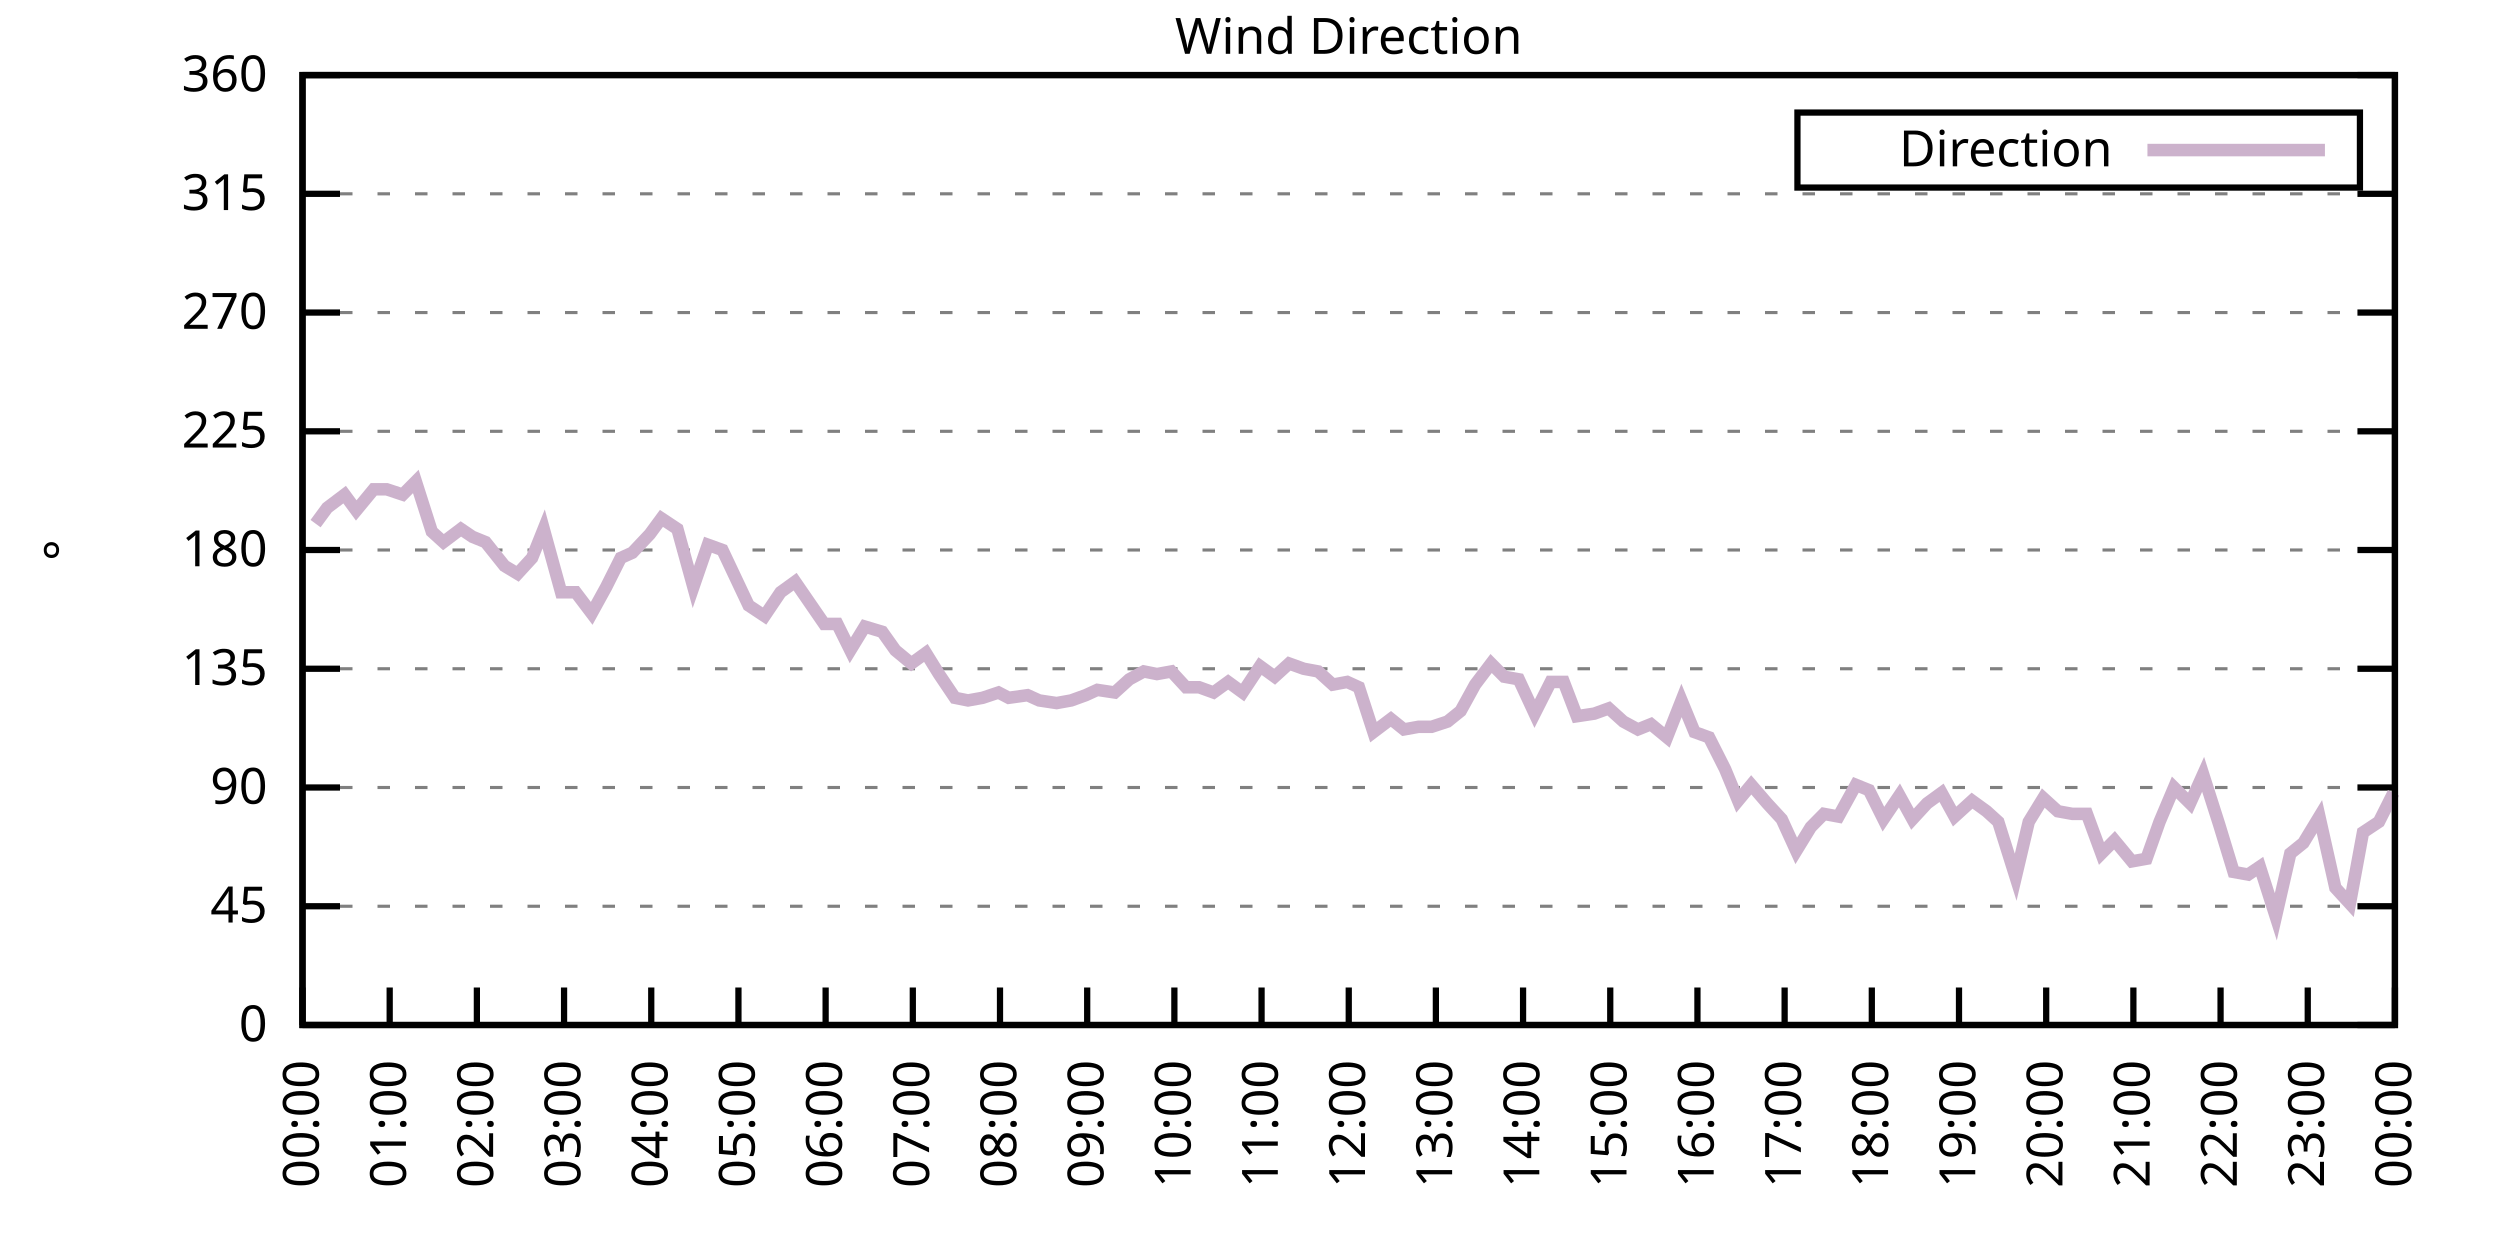
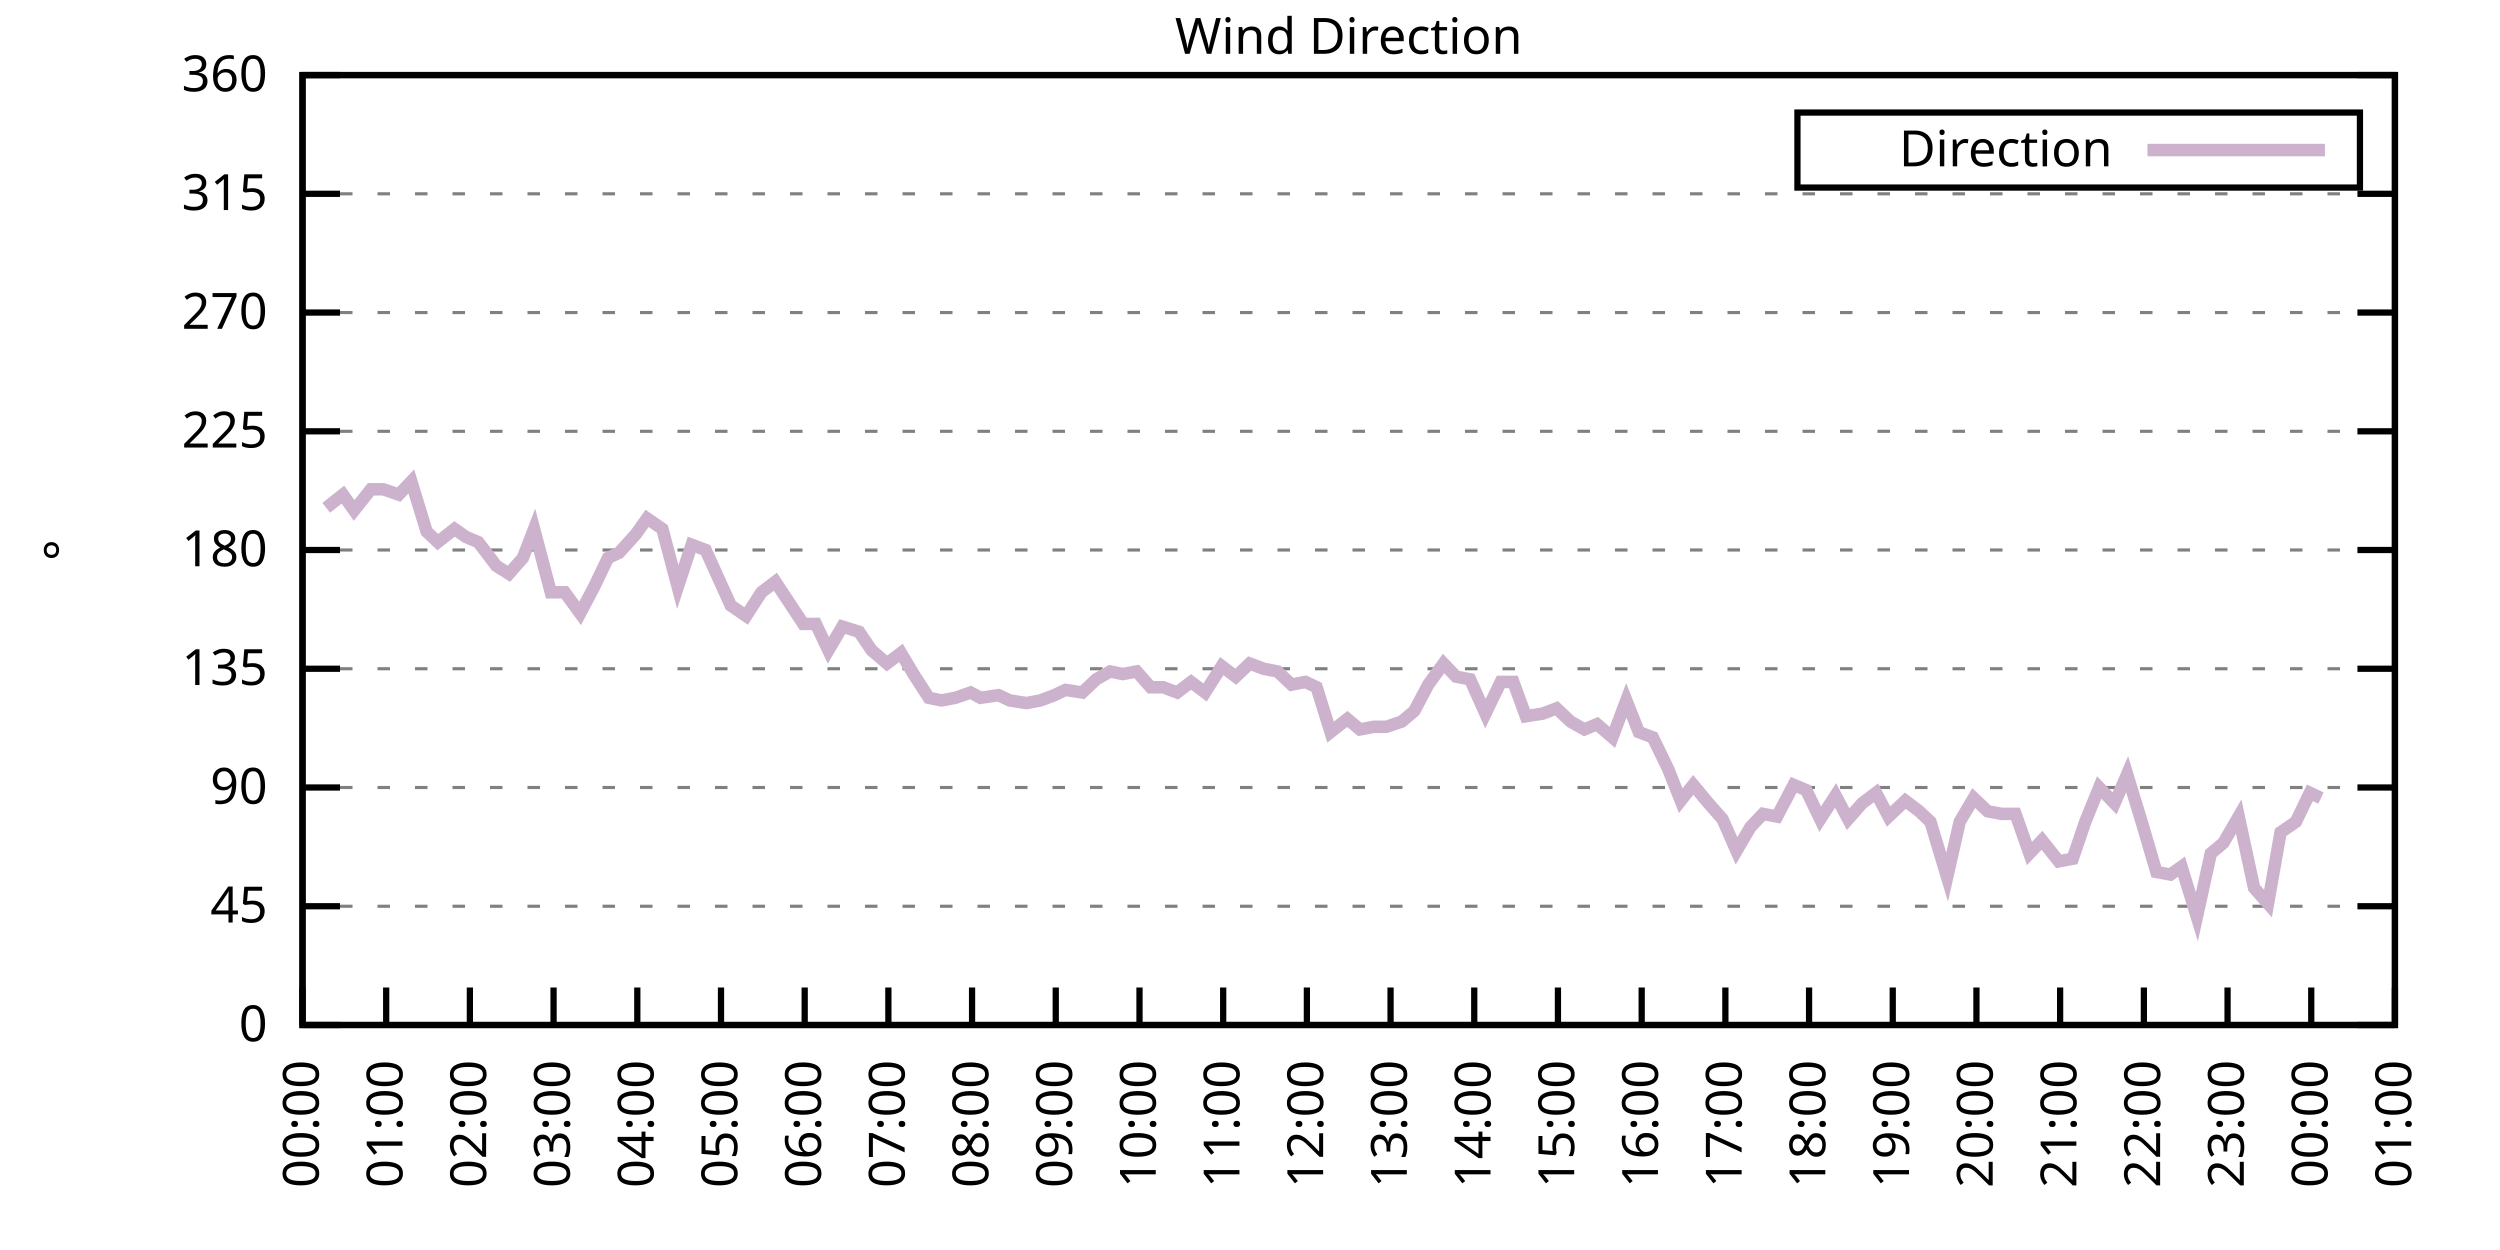
<svg xmlns="http://www.w3.org/2000/svg" xmlns:xlink="http://www.w3.org/1999/xlink" width="400" height="200" viewBox="0 0 400 200">
  <g id="gnuplot_canvas">
    <rect x="0" y="0" width="400" height="200" fill="none" />
    <defs>
      <circle id="gpDot" r="0.5" stroke-width="0.5" stroke="currentColor" />
      <path id="gpPt0" stroke-width="0.333" stroke="currentColor" d="M-1,0 h2 M0,-1 v2" />
      <path id="gpPt1" stroke-width="0.333" stroke="currentColor" d="M-1,-1 L1,1 M1,-1 L-1,1" />
      <path id="gpPt2" stroke-width="0.333" stroke="currentColor" d="M-1,0 L1,0 M0,-1 L0,1 M-1,-1 L1,1 M-1,1 L1,-1" />
      <rect id="gpPt3" stroke-width="0.333" stroke="currentColor" x="-1" y="-1" width="2" height="2" />
      <rect id="gpPt4" stroke-width="0.333" stroke="currentColor" fill="currentColor" x="-1" y="-1" width="2" height="2" />
      <circle id="gpPt5" stroke-width="0.333" stroke="currentColor" cx="0" cy="0" r="1" />
      <use xlink:href="#gpPt5" id="gpPt6" fill="currentColor" stroke="none" />
      <path id="gpPt7" stroke-width="0.333" stroke="currentColor" d="M0,-1.33 L-1.33,0.67 L1.33,0.67 z" />
      <use xlink:href="#gpPt7" id="gpPt8" fill="currentColor" stroke="none" />
      <use xlink:href="#gpPt7" id="gpPt9" stroke="currentColor" transform="rotate(180)" />
      <use xlink:href="#gpPt9" id="gpPt10" fill="currentColor" stroke="none" />
      <use xlink:href="#gpPt3" id="gpPt11" stroke="currentColor" transform="rotate(45)" />
      <use xlink:href="#gpPt11" id="gpPt12" fill="currentColor" stroke="none" />
      <path id="gpPt13" stroke-width="0.333" stroke="currentColor" d="M0,1.330 L1.265,0.411 L0.782,-1.067 L-0.782,-1.076 L-1.265,0.411 z" />
      <use xlink:href="#gpPt13" id="gpPt14" fill="currentColor" stroke="none" />
      <filter id="textbox" filterUnits="objectBoundingBox" x="0" y="0" height="1" width="1">
        <feFlood flood-color="white" flood-opacity="1" result="bgnd" />
        <feComposite in="SourceGraphic" in2="bgnd" operator="atop" />
      </filter>
      <filter id="greybox" filterUnits="objectBoundingBox" x="0" y="0" height="1" width="1">
        <feFlood flood-color="lightgrey" flood-opacity="1" result="grey" />
        <feComposite in="SourceGraphic" in2="grey" operator="atop" />
      </filter>
    </defs>
    <g fill="none" color="white" stroke="currentColor" stroke-width="1.00" stroke-linecap="butt" stroke-linejoin="miter">
</g>
    <g fill="none" color="black" stroke="currentColor" stroke-width="1.00" stroke-linecap="butt" stroke-linejoin="miter">
      <g stroke="none" shape-rendering="crispEdges">
        <polygon fill="rgb(255, 255, 255)" points="48.40,164.00 383.18,164.00 383.18,12.02 48.40,12.02 " />
      </g>
    </g>
    <g fill="none" color="black" stroke="currentColor" stroke-width="1.00" stroke-linecap="butt" stroke-linejoin="miter">
</g>
    <g fill="none" color="black" stroke="black" stroke-width="0.50" stroke-linecap="butt" stroke-linejoin="miter">
</g>
    <g fill="none" color="gray" stroke="currentColor" stroke-width="0.50" stroke-linecap="butt" stroke-linejoin="miter">
      <path stroke="gray" stroke-dasharray="2,4" class="gridline" d="M48.40,164.00 L383.19,164.00  " />
    </g>
    <g fill="none" color="gray" stroke="gray" stroke-width="1.00" stroke-linecap="butt" stroke-linejoin="miter">
</g>
    <g fill="none" color="black" stroke="currentColor" stroke-width="1.00" stroke-linecap="butt" stroke-linejoin="miter">
      <path stroke="black" d="M48.40,164.00 L54.40,164.00 M383.19,164.00 L377.19,164.00  " />
      <g transform="translate(42.80,166.60)" stroke="none" fill="black" font-family="Sans" font-size="8.00" text-anchor="end">
        <text>
          <tspan font-family="Sans"> 0</tspan>
        </text>
      </g>
    </g>
    <g fill="none" color="black" stroke="currentColor" stroke-width="1.00" stroke-linecap="butt" stroke-linejoin="miter">
</g>
    <g fill="none" color="black" stroke="black" stroke-width="0.50" stroke-linecap="butt" stroke-linejoin="miter">
</g>
    <g fill="none" color="gray" stroke="currentColor" stroke-width="0.50" stroke-linecap="butt" stroke-linejoin="miter">
      <path stroke="gray" stroke-dasharray="2,4" class="gridline" d="M48.40,145.00 L383.19,145.00  " />
    </g>
    <g fill="none" color="gray" stroke="gray" stroke-width="1.00" stroke-linecap="butt" stroke-linejoin="miter">
</g>
    <g fill="none" color="black" stroke="currentColor" stroke-width="1.00" stroke-linecap="butt" stroke-linejoin="miter">
      <path stroke="black" d="M48.40,145.00 L54.40,145.00 M383.19,145.00 L377.19,145.00  " />
      <g transform="translate(42.80,147.60)" stroke="none" fill="black" font-family="Sans" font-size="8.00" text-anchor="end">
        <text>
          <tspan font-family="Sans"> 45</tspan>
        </text>
      </g>
    </g>
    <g fill="none" color="black" stroke="currentColor" stroke-width="1.00" stroke-linecap="butt" stroke-linejoin="miter">
</g>
    <g fill="none" color="black" stroke="black" stroke-width="0.50" stroke-linecap="butt" stroke-linejoin="miter">
</g>
    <g fill="none" color="gray" stroke="currentColor" stroke-width="0.50" stroke-linecap="butt" stroke-linejoin="miter">
      <path stroke="gray" stroke-dasharray="2,4" class="gridline" d="M48.40,126.00 L383.19,126.00  " />
    </g>
    <g fill="none" color="gray" stroke="gray" stroke-width="1.00" stroke-linecap="butt" stroke-linejoin="miter">
</g>
    <g fill="none" color="black" stroke="currentColor" stroke-width="1.00" stroke-linecap="butt" stroke-linejoin="miter">
      <path stroke="black" d="M48.40,126.00 L54.40,126.00 M383.19,126.00 L377.19,126.00  " />
      <g transform="translate(42.80,128.60)" stroke="none" fill="black" font-family="Sans" font-size="8.00" text-anchor="end">
        <text>
          <tspan font-family="Sans"> 90</tspan>
        </text>
      </g>
    </g>
    <g fill="none" color="black" stroke="currentColor" stroke-width="1.00" stroke-linecap="butt" stroke-linejoin="miter">
</g>
    <g fill="none" color="black" stroke="black" stroke-width="0.50" stroke-linecap="butt" stroke-linejoin="miter">
</g>
    <g fill="none" color="gray" stroke="currentColor" stroke-width="0.50" stroke-linecap="butt" stroke-linejoin="miter">
      <path stroke="gray" stroke-dasharray="2,4" class="gridline" d="M48.40,107.00 L383.19,107.00  " />
    </g>
    <g fill="none" color="gray" stroke="gray" stroke-width="1.00" stroke-linecap="butt" stroke-linejoin="miter">
</g>
    <g fill="none" color="black" stroke="currentColor" stroke-width="1.00" stroke-linecap="butt" stroke-linejoin="miter">
      <path stroke="black" d="M48.40,107.00 L54.40,107.00 M383.19,107.00 L377.19,107.00  " />
      <g transform="translate(42.80,109.60)" stroke="none" fill="black" font-family="Sans" font-size="8.00" text-anchor="end">
        <text>
          <tspan font-family="Sans"> 135</tspan>
        </text>
      </g>
    </g>
    <g fill="none" color="black" stroke="currentColor" stroke-width="1.00" stroke-linecap="butt" stroke-linejoin="miter">
</g>
    <g fill="none" color="black" stroke="black" stroke-width="0.50" stroke-linecap="butt" stroke-linejoin="miter">
</g>
    <g fill="none" color="gray" stroke="currentColor" stroke-width="0.50" stroke-linecap="butt" stroke-linejoin="miter">
      <path stroke="gray" stroke-dasharray="2,4" class="gridline" d="M48.40,88.00 L383.19,88.00  " />
    </g>
    <g fill="none" color="gray" stroke="gray" stroke-width="1.00" stroke-linecap="butt" stroke-linejoin="miter">
</g>
    <g fill="none" color="black" stroke="currentColor" stroke-width="1.00" stroke-linecap="butt" stroke-linejoin="miter">
      <path stroke="black" d="M48.40,88.00 L54.40,88.00 M383.19,88.00 L377.19,88.00  " />
      <g transform="translate(42.80,90.60)" stroke="none" fill="black" font-family="Sans" font-size="8.00" text-anchor="end">
        <text>
          <tspan font-family="Sans"> 180</tspan>
        </text>
      </g>
    </g>
    <g fill="none" color="black" stroke="currentColor" stroke-width="1.00" stroke-linecap="butt" stroke-linejoin="miter">
</g>
    <g fill="none" color="black" stroke="black" stroke-width="0.50" stroke-linecap="butt" stroke-linejoin="miter">
</g>
    <g fill="none" color="gray" stroke="currentColor" stroke-width="0.50" stroke-linecap="butt" stroke-linejoin="miter">
      <path stroke="gray" stroke-dasharray="2,4" class="gridline" d="M48.40,69.01 L383.19,69.01  " />
    </g>
    <g fill="none" color="gray" stroke="gray" stroke-width="1.00" stroke-linecap="butt" stroke-linejoin="miter">
</g>
    <g fill="none" color="black" stroke="currentColor" stroke-width="1.00" stroke-linecap="butt" stroke-linejoin="miter">
      <path stroke="black" d="M48.40,69.01 L54.40,69.01 M383.19,69.01 L377.19,69.01  " />
      <g transform="translate(42.80,71.61)" stroke="none" fill="black" font-family="Sans" font-size="8.00" text-anchor="end">
        <text>
          <tspan font-family="Sans"> 225</tspan>
        </text>
      </g>
    </g>
    <g fill="none" color="black" stroke="currentColor" stroke-width="1.00" stroke-linecap="butt" stroke-linejoin="miter">
</g>
    <g fill="none" color="black" stroke="black" stroke-width="0.50" stroke-linecap="butt" stroke-linejoin="miter">
</g>
    <g fill="none" color="gray" stroke="currentColor" stroke-width="0.50" stroke-linecap="butt" stroke-linejoin="miter">
      <path stroke="gray" stroke-dasharray="2,4" class="gridline" d="M48.40,50.01 L383.19,50.01  " />
    </g>
    <g fill="none" color="gray" stroke="gray" stroke-width="1.00" stroke-linecap="butt" stroke-linejoin="miter">
</g>
    <g fill="none" color="black" stroke="currentColor" stroke-width="1.00" stroke-linecap="butt" stroke-linejoin="miter">
      <path stroke="black" d="M48.40,50.01 L54.40,50.01 M383.19,50.01 L377.19,50.01  " />
      <g transform="translate(42.80,52.61)" stroke="none" fill="black" font-family="Sans" font-size="8.00" text-anchor="end">
        <text>
          <tspan font-family="Sans"> 270</tspan>
        </text>
      </g>
    </g>
    <g fill="none" color="black" stroke="currentColor" stroke-width="1.00" stroke-linecap="butt" stroke-linejoin="miter">
</g>
    <g fill="none" color="black" stroke="black" stroke-width="0.50" stroke-linecap="butt" stroke-linejoin="miter">
</g>
    <g fill="none" color="gray" stroke="currentColor" stroke-width="0.50" stroke-linecap="butt" stroke-linejoin="miter">
      <path stroke="gray" stroke-dasharray="2,4" class="gridline" d="M48.40,31.01 L383.19,31.01  " />
    </g>
    <g fill="none" color="gray" stroke="gray" stroke-width="1.00" stroke-linecap="butt" stroke-linejoin="miter">
</g>
    <g fill="none" color="black" stroke="currentColor" stroke-width="1.00" stroke-linecap="butt" stroke-linejoin="miter">
      <path stroke="black" d="M48.40,31.01 L54.40,31.01 M383.19,31.01 L377.19,31.01  " />
      <g transform="translate(42.80,33.61)" stroke="none" fill="black" font-family="Sans" font-size="8.00" text-anchor="end">
        <text>
          <tspan font-family="Sans"> 315</tspan>
        </text>
      </g>
    </g>
    <g fill="none" color="black" stroke="currentColor" stroke-width="1.00" stroke-linecap="butt" stroke-linejoin="miter">
</g>
    <g fill="none" color="black" stroke="black" stroke-width="0.50" stroke-linecap="butt" stroke-linejoin="miter">
</g>
    <g fill="none" color="gray" stroke="currentColor" stroke-width="0.50" stroke-linecap="butt" stroke-linejoin="miter">
      <path stroke="gray" stroke-dasharray="2,4" class="gridline" d="M48.40,12.01 L383.19,12.01  " />
    </g>
    <g fill="none" color="gray" stroke="gray" stroke-width="1.00" stroke-linecap="butt" stroke-linejoin="miter">
</g>
    <g fill="none" color="black" stroke="currentColor" stroke-width="1.00" stroke-linecap="butt" stroke-linejoin="miter">
      <path stroke="black" d="M48.40,12.01 L54.40,12.01 M383.19,12.01 L377.19,12.01  " />
      <g transform="translate(42.80,14.61)" stroke="none" fill="black" font-family="Sans" font-size="8.00" text-anchor="end">
        <text>
          <tspan font-family="Sans"> 360</tspan>
        </text>
      </g>
    </g>
    <g fill="none" color="black" stroke="currentColor" stroke-width="1.00" stroke-linecap="butt" stroke-linejoin="miter">
      <path stroke="black" d="M48.40,164.00 L48.40,158.00  " />
      <g transform="translate(51.00,169.60) rotate(270.00)" stroke="none" fill="black" font-family="Sans" font-size="8.00" text-anchor="end">
        <text>
          <tspan font-family="Sans">00:00</tspan>
        </text>
      </g>
    </g>
    <g fill="none" color="black" stroke="currentColor" stroke-width="1.00" stroke-linecap="butt" stroke-linejoin="miter">
-       <path stroke="black" d="M62.35,164.00 L62.35,158.00  " />
-       <g transform="translate(64.95,169.60) rotate(270.00)" stroke="none" fill="black" font-family="Sans" font-size="8.00" text-anchor="end">
+       <path stroke="black" d="M61.79,164.00 L61.79,158.00  " />
+       <g transform="translate(64.39,169.60) rotate(270.00)" stroke="none" fill="black" font-family="Sans" font-size="8.00" text-anchor="end">
        <text>
          <tspan font-family="Sans">01:00</tspan>
        </text>
      </g>
    </g>
    <g fill="none" color="black" stroke="currentColor" stroke-width="1.00" stroke-linecap="butt" stroke-linejoin="miter">
-       <path stroke="black" d="M76.30,164.00 L76.30,158.00  " />
-       <g transform="translate(78.90,169.60) rotate(270.00)" stroke="none" fill="black" font-family="Sans" font-size="8.00" text-anchor="end">
+       <path stroke="black" d="M75.18,164.00 L75.18,158.00  " />
+       <g transform="translate(77.78,169.60) rotate(270.00)" stroke="none" fill="black" font-family="Sans" font-size="8.00" text-anchor="end">
        <text>
          <tspan font-family="Sans">02:00</tspan>
        </text>
      </g>
    </g>
    <g fill="none" color="black" stroke="currentColor" stroke-width="1.00" stroke-linecap="butt" stroke-linejoin="miter">
-       <path stroke="black" d="M90.25,164.00 L90.25,158.00  " />
-       <g transform="translate(92.85,169.60) rotate(270.00)" stroke="none" fill="black" font-family="Sans" font-size="8.00" text-anchor="end">
+       <path stroke="black" d="M88.57,164.00 L88.57,158.00  " />
+       <g transform="translate(91.17,169.60) rotate(270.00)" stroke="none" fill="black" font-family="Sans" font-size="8.00" text-anchor="end">
        <text>
          <tspan font-family="Sans">03:00</tspan>
        </text>
      </g>
    </g>
    <g fill="none" color="black" stroke="currentColor" stroke-width="1.00" stroke-linecap="butt" stroke-linejoin="miter">
-       <path stroke="black" d="M104.20,164.00 L104.20,158.00  " />
-       <g transform="translate(106.80,169.60) rotate(270.00)" stroke="none" fill="black" font-family="Sans" font-size="8.00" text-anchor="end">
+       <path stroke="black" d="M101.97,164.00 L101.97,158.00  " />
+       <g transform="translate(104.57,169.60) rotate(270.00)" stroke="none" fill="black" font-family="Sans" font-size="8.00" text-anchor="end">
        <text>
          <tspan font-family="Sans">04:00</tspan>
        </text>
      </g>
    </g>
    <g fill="none" color="black" stroke="currentColor" stroke-width="1.00" stroke-linecap="butt" stroke-linejoin="miter">
-       <path stroke="black" d="M118.15,164.00 L118.15,158.00  " />
-       <g transform="translate(120.75,169.60) rotate(270.00)" stroke="none" fill="black" font-family="Sans" font-size="8.00" text-anchor="end">
+       <path stroke="black" d="M115.36,164.00 L115.36,158.00  " />
+       <g transform="translate(117.96,169.60) rotate(270.00)" stroke="none" fill="black" font-family="Sans" font-size="8.00" text-anchor="end">
        <text>
          <tspan font-family="Sans">05:00</tspan>
        </text>
      </g>
    </g>
    <g fill="none" color="black" stroke="currentColor" stroke-width="1.00" stroke-linecap="butt" stroke-linejoin="miter">
-       <path stroke="black" d="M132.10,164.00 L132.10,158.00  " />
-       <g transform="translate(134.70,169.60) rotate(270.00)" stroke="none" fill="black" font-family="Sans" font-size="8.00" text-anchor="end">
+       <path stroke="black" d="M128.75,164.00 L128.75,158.00  " />
+       <g transform="translate(131.35,169.60) rotate(270.00)" stroke="none" fill="black" font-family="Sans" font-size="8.00" text-anchor="end">
        <text>
          <tspan font-family="Sans">06:00</tspan>
        </text>
      </g>
    </g>
    <g fill="none" color="black" stroke="currentColor" stroke-width="1.00" stroke-linecap="butt" stroke-linejoin="miter">
-       <path stroke="black" d="M146.05,164.00 L146.05,158.00  " />
-       <g transform="translate(148.65,169.60) rotate(270.00)" stroke="none" fill="black" font-family="Sans" font-size="8.00" text-anchor="end">
+       <path stroke="black" d="M142.14,164.00 L142.14,158.00  " />
+       <g transform="translate(144.74,169.60) rotate(270.00)" stroke="none" fill="black" font-family="Sans" font-size="8.00" text-anchor="end">
        <text>
          <tspan font-family="Sans">07:00</tspan>
        </text>
      </g>
    </g>
    <g fill="none" color="black" stroke="currentColor" stroke-width="1.00" stroke-linecap="butt" stroke-linejoin="miter">
-       <path stroke="black" d="M160.00,164.00 L160.00,158.00  " />
-       <g transform="translate(162.60,169.60) rotate(270.00)" stroke="none" fill="black" font-family="Sans" font-size="8.00" text-anchor="end">
+       <path stroke="black" d="M155.53,164.00 L155.53,158.00  " />
+       <g transform="translate(158.13,169.60) rotate(270.00)" stroke="none" fill="black" font-family="Sans" font-size="8.00" text-anchor="end">
        <text>
          <tspan font-family="Sans">08:00</tspan>
        </text>
      </g>
    </g>
    <g fill="none" color="black" stroke="currentColor" stroke-width="1.00" stroke-linecap="butt" stroke-linejoin="miter">
-       <path stroke="black" d="M173.95,164.00 L173.95,158.00  " />
-       <g transform="translate(176.55,169.60) rotate(270.00)" stroke="none" fill="black" font-family="Sans" font-size="8.00" text-anchor="end">
+       <path stroke="black" d="M168.92,164.00 L168.92,158.00  " />
+       <g transform="translate(171.52,169.60) rotate(270.00)" stroke="none" fill="black" font-family="Sans" font-size="8.00" text-anchor="end">
        <text>
          <tspan font-family="Sans">09:00</tspan>
        </text>
      </g>
    </g>
    <g fill="none" color="black" stroke="currentColor" stroke-width="1.00" stroke-linecap="butt" stroke-linejoin="miter">
-       <path stroke="black" d="M187.90,164.00 L187.90,158.00  " />
-       <g transform="translate(190.50,169.60) rotate(270.00)" stroke="none" fill="black" font-family="Sans" font-size="8.00" text-anchor="end">
+       <path stroke="black" d="M182.32,164.00 L182.32,158.00  " />
+       <g transform="translate(184.92,169.60) rotate(270.00)" stroke="none" fill="black" font-family="Sans" font-size="8.00" text-anchor="end">
        <text>
          <tspan font-family="Sans">10:00</tspan>
        </text>
      </g>
    </g>
    <g fill="none" color="black" stroke="currentColor" stroke-width="1.00" stroke-linecap="butt" stroke-linejoin="miter">
-       <path stroke="black" d="M201.85,164.00 L201.85,158.00  " />
-       <g transform="translate(204.45,169.60) rotate(270.00)" stroke="none" fill="black" font-family="Sans" font-size="8.00" text-anchor="end">
+       <path stroke="black" d="M195.71,164.00 L195.71,158.00  " />
+       <g transform="translate(198.31,169.60) rotate(270.00)" stroke="none" fill="black" font-family="Sans" font-size="8.00" text-anchor="end">
        <text>
          <tspan font-family="Sans">11:00</tspan>
        </text>
      </g>
    </g>
    <g fill="none" color="black" stroke="currentColor" stroke-width="1.00" stroke-linecap="butt" stroke-linejoin="miter">
-       <path stroke="black" d="M215.80,164.00 L215.80,158.00  " />
-       <g transform="translate(218.40,169.60) rotate(270.00)" stroke="none" fill="black" font-family="Sans" font-size="8.00" text-anchor="end">
+       <path stroke="black" d="M209.10,164.00 L209.10,158.00  " />
+       <g transform="translate(211.70,169.60) rotate(270.00)" stroke="none" fill="black" font-family="Sans" font-size="8.00" text-anchor="end">
        <text>
          <tspan font-family="Sans">12:00</tspan>
        </text>
      </g>
    </g>
    <g fill="none" color="black" stroke="currentColor" stroke-width="1.00" stroke-linecap="butt" stroke-linejoin="miter">
-       <path stroke="black" d="M229.74,164.00 L229.74,158.00  " />
-       <g transform="translate(232.34,169.60) rotate(270.00)" stroke="none" fill="black" font-family="Sans" font-size="8.00" text-anchor="end">
+       <path stroke="black" d="M222.49,164.00 L222.49,158.00  " />
+       <g transform="translate(225.09,169.60) rotate(270.00)" stroke="none" fill="black" font-family="Sans" font-size="8.00" text-anchor="end">
        <text>
          <tspan font-family="Sans">13:00</tspan>
        </text>
      </g>
    </g>
    <g fill="none" color="black" stroke="currentColor" stroke-width="1.00" stroke-linecap="butt" stroke-linejoin="miter">
-       <path stroke="black" d="M243.69,164.00 L243.69,158.00  " />
-       <g transform="translate(246.29,169.60) rotate(270.00)" stroke="none" fill="black" font-family="Sans" font-size="8.00" text-anchor="end">
+       <path stroke="black" d="M235.88,164.00 L235.88,158.00  " />
+       <g transform="translate(238.48,169.60) rotate(270.00)" stroke="none" fill="black" font-family="Sans" font-size="8.00" text-anchor="end">
        <text>
          <tspan font-family="Sans">14:00</tspan>
        </text>
      </g>
    </g>
    <g fill="none" color="black" stroke="currentColor" stroke-width="1.00" stroke-linecap="butt" stroke-linejoin="miter">
-       <path stroke="black" d="M257.64,164.00 L257.64,158.00  " />
-       <g transform="translate(260.24,169.60) rotate(270.00)" stroke="none" fill="black" font-family="Sans" font-size="8.00" text-anchor="end">
+       <path stroke="black" d="M249.27,164.00 L249.27,158.00  " />
+       <g transform="translate(251.87,169.60) rotate(270.00)" stroke="none" fill="black" font-family="Sans" font-size="8.00" text-anchor="end">
        <text>
          <tspan font-family="Sans">15:00</tspan>
        </text>
      </g>
    </g>
    <g fill="none" color="black" stroke="currentColor" stroke-width="1.00" stroke-linecap="butt" stroke-linejoin="miter">
-       <path stroke="black" d="M271.59,164.00 L271.59,158.00  " />
-       <g transform="translate(274.19,169.60) rotate(270.00)" stroke="none" fill="black" font-family="Sans" font-size="8.00" text-anchor="end">
+       <path stroke="black" d="M262.67,164.00 L262.67,158.00  " />
+       <g transform="translate(265.27,169.60) rotate(270.00)" stroke="none" fill="black" font-family="Sans" font-size="8.00" text-anchor="end">
        <text>
          <tspan font-family="Sans">16:00</tspan>
        </text>
      </g>
    </g>
    <g fill="none" color="black" stroke="currentColor" stroke-width="1.00" stroke-linecap="butt" stroke-linejoin="miter">
-       <path stroke="black" d="M285.54,164.00 L285.54,158.00  " />
-       <g transform="translate(288.14,169.60) rotate(270.00)" stroke="none" fill="black" font-family="Sans" font-size="8.00" text-anchor="end">
+       <path stroke="black" d="M276.06,164.00 L276.06,158.00  " />
+       <g transform="translate(278.66,169.60) rotate(270.00)" stroke="none" fill="black" font-family="Sans" font-size="8.00" text-anchor="end">
        <text>
          <tspan font-family="Sans">17:00</tspan>
        </text>
      </g>
    </g>
    <g fill="none" color="black" stroke="currentColor" stroke-width="1.00" stroke-linecap="butt" stroke-linejoin="miter">
-       <path stroke="black" d="M299.49,164.00 L299.49,158.00  " />
-       <g transform="translate(302.09,169.60) rotate(270.00)" stroke="none" fill="black" font-family="Sans" font-size="8.00" text-anchor="end">
+       <path stroke="black" d="M289.45,164.00 L289.45,158.00  " />
+       <g transform="translate(292.05,169.60) rotate(270.00)" stroke="none" fill="black" font-family="Sans" font-size="8.00" text-anchor="end">
        <text>
          <tspan font-family="Sans">18:00</tspan>
        </text>
      </g>
    </g>
    <g fill="none" color="black" stroke="currentColor" stroke-width="1.00" stroke-linecap="butt" stroke-linejoin="miter">
-       <path stroke="black" d="M313.44,164.00 L313.44,158.00  " />
-       <g transform="translate(316.04,169.60) rotate(270.00)" stroke="none" fill="black" font-family="Sans" font-size="8.00" text-anchor="end">
+       <path stroke="black" d="M302.84,164.00 L302.84,158.00  " />
+       <g transform="translate(305.44,169.60) rotate(270.00)" stroke="none" fill="black" font-family="Sans" font-size="8.00" text-anchor="end">
        <text>
          <tspan font-family="Sans">19:00</tspan>
        </text>
      </g>
    </g>
    <g fill="none" color="black" stroke="currentColor" stroke-width="1.00" stroke-linecap="butt" stroke-linejoin="miter">
-       <path stroke="black" d="M327.39,164.00 L327.39,158.00  " />
-       <g transform="translate(329.99,169.60) rotate(270.00)" stroke="none" fill="black" font-family="Sans" font-size="8.00" text-anchor="end">
+       <path stroke="black" d="M316.23,164.00 L316.23,158.00  " />
+       <g transform="translate(318.83,169.60) rotate(270.00)" stroke="none" fill="black" font-family="Sans" font-size="8.00" text-anchor="end">
        <text>
          <tspan font-family="Sans">20:00</tspan>
        </text>
      </g>
    </g>
    <g fill="none" color="black" stroke="currentColor" stroke-width="1.00" stroke-linecap="butt" stroke-linejoin="miter">
-       <path stroke="black" d="M341.34,164.00 L341.34,158.00  " />
-       <g transform="translate(343.94,169.60) rotate(270.00)" stroke="none" fill="black" font-family="Sans" font-size="8.00" text-anchor="end">
+       <path stroke="black" d="M329.62,164.00 L329.62,158.00  " />
+       <g transform="translate(332.22,169.60) rotate(270.00)" stroke="none" fill="black" font-family="Sans" font-size="8.00" text-anchor="end">
        <text>
          <tspan font-family="Sans">21:00</tspan>
        </text>
      </g>
    </g>
    <g fill="none" color="black" stroke="currentColor" stroke-width="1.00" stroke-linecap="butt" stroke-linejoin="miter">
-       <path stroke="black" d="M355.29,164.00 L355.29,158.00  " />
-       <g transform="translate(357.89,169.60) rotate(270.00)" stroke="none" fill="black" font-family="Sans" font-size="8.00" text-anchor="end">
+       <path stroke="black" d="M343.02,164.00 L343.02,158.00  " />
+       <g transform="translate(345.62,169.60) rotate(270.00)" stroke="none" fill="black" font-family="Sans" font-size="8.00" text-anchor="end">
        <text>
          <tspan font-family="Sans">22:00</tspan>
        </text>
      </g>
    </g>
    <g fill="none" color="black" stroke="currentColor" stroke-width="1.00" stroke-linecap="butt" stroke-linejoin="miter">
-       <path stroke="black" d="M369.24,164.00 L369.24,158.00  " />
-       <g transform="translate(371.84,169.60) rotate(270.00)" stroke="none" fill="black" font-family="Sans" font-size="8.00" text-anchor="end">
+       <path stroke="black" d="M356.41,164.00 L356.41,158.00  " />
+       <g transform="translate(359.01,169.60) rotate(270.00)" stroke="none" fill="black" font-family="Sans" font-size="8.00" text-anchor="end">
        <text>
          <tspan font-family="Sans">23:00</tspan>
+         </text>
+       </g>
+     </g>
+     <g fill="none" color="black" stroke="currentColor" stroke-width="1.00" stroke-linecap="butt" stroke-linejoin="miter">
+       <path stroke="black" d="M369.80,164.00 L369.80,158.00  " />
+       <g transform="translate(372.40,169.60) rotate(270.00)" stroke="none" fill="black" font-family="Sans" font-size="8.00" text-anchor="end">
+         <text>
+           <tspan font-family="Sans">00:00</tspan>
        </text>
      </g>
    </g>
    <g fill="none" color="black" stroke="currentColor" stroke-width="1.00" stroke-linecap="butt" stroke-linejoin="miter">
      <path stroke="black" d="M383.19,164.00 L383.19,158.00  " />
      <g transform="translate(385.79,169.60) rotate(270.00)" stroke="none" fill="black" font-family="Sans" font-size="8.00" text-anchor="end">
        <text>
-           <tspan font-family="Sans">00:00</tspan>
+           <tspan font-family="Sans">01:00</tspan>
        </text>
      </g>
    </g>
    <g fill="none" color="black" stroke="currentColor" stroke-width="1.00" stroke-linecap="butt" stroke-linejoin="miter">
</g>
    <g fill="none" color="black" stroke="currentColor" stroke-width="1.00" stroke-linecap="butt" stroke-linejoin="miter">
      <path stroke="black" d="M48.40,12.01 L48.40,164.00 L383.19,164.00 L383.19,12.01 L48.40,12.01 Z  " />
    </g>
    <g fill="none" color="black" stroke="currentColor" stroke-width="1.00" stroke-linecap="butt" stroke-linejoin="miter">
</g>
    <g fill="none" color="black" stroke="currentColor" stroke-width="1.00" stroke-linecap="butt" stroke-linejoin="miter">
      <path stroke="black" d="M287.59,30.01 L287.59,18.01 L377.59,18.01 L377.59,30.01 L287.59,30.01 Z  " />
    </g>
    <g id="Wind_direction_plot_1">
      <g fill="none" color="white" stroke="black" stroke-width="2.00" stroke-linecap="butt" stroke-linejoin="miter">
</g>
      <g fill="none" color="black" stroke="currentColor" stroke-width="2.00" stroke-linecap="butt" stroke-linejoin="miter">
        <g transform="translate(337.99,26.61)" stroke="none" fill="black" font-family="Sans" font-size="8.00" text-anchor="end">
          <text>
            <tspan font-family="Sans">Direction</tspan>
          </text>
        </g>
      </g>
      <g fill="none" color="black" stroke="currentColor" stroke-width="2.00" stroke-linecap="butt" stroke-linejoin="miter">
-         <path stroke="rgb(204, 178, 204)" d="M343.59,24.01 L371.99,24.01 M50.49,83.78 L52.35,81.25 L55.14,79.14 L57.00,81.67 L59.79,78.29 L61.88,78.29   L64.44,79.14 L66.53,77.03 L69.09,85.05 L70.95,86.74 L73.74,84.63 L75.60,85.89 L77.69,86.74 L80.72,90.54   L82.81,91.80 L85.13,89.27 L86.99,84.63 L89.78,94.76 L92.11,94.76 L94.67,98.14 L96.99,93.92 L99.32,89.27   L101.18,88.43 L103.97,85.47 L105.83,82.94 L108.38,84.63 L110.94,93.92 L113.27,87.16 L115.59,88.00 L119.78,96.87   L122.33,98.56 L124.89,94.76 L127.22,93.07 L131.87,99.83 L133.96,99.83 L136.05,104.05 L138.37,100.25 L141.16,101.09   L143.26,104.05 L145.81,106.16 L148.14,104.47 L150.23,107.85 L152.79,111.65 L154.88,112.07 L157.21,111.65 L159.76,110.80   L161.39,111.65 L164.41,111.23 L166.27,112.07 L169.06,112.49 L171.39,112.07 L173.71,111.23 L175.57,110.38 L178.36,110.80   L180.69,108.69 L183.01,107.43 L185.11,107.85 L187.43,107.43 L189.76,109.96 L191.85,109.96 L194.17,110.80 L196.50,109.11   L198.82,110.80 L201.61,106.58 L203.94,108.27 L206.26,106.16 L208.59,107.00 L210.91,107.43 L213.24,109.54 L215.56,109.11   L217.42,109.96 L219.75,117.14 L222.54,115.03 L224.63,116.71 L226.95,116.29 L229.05,116.29 L231.60,115.45 L233.70,113.76   L236.02,109.54 L238.58,106.16 L240.67,108.27 L243.00,108.69 L245.55,114.18 L248.11,109.11 L250.20,109.11 L252.30,114.60   L255.09,114.18 L257.41,113.34 L259.74,115.45 L262.06,116.71 L264.15,115.87 L266.71,117.98 L269.04,112.07 L271.13,117.14   L273.45,117.98 L276.01,123.05 L278.10,128.11 L280.20,125.58 L282.75,128.54 L285.08,131.07 L287.40,136.14 L289.73,132.34   L291.82,130.22 L294.15,130.65 L296.94,125.58 L299.03,126.42 L301.35,131.07 L303.91,127.27 L306.00,131.07 L308.33,128.54   L310.65,126.85 L312.74,130.65 L315.53,128.11 L317.86,129.80 L319.72,131.49 L322.51,140.36 L324.60,131.49 L326.93,127.69   L329.25,129.80 L331.58,130.22 L333.90,130.22 L336.23,136.56 L338.32,134.45 L341.11,137.82 L343.43,137.40 L345.53,131.49   L347.85,126.00 L350.41,128.54 L352.50,123.89 L355.06,131.91 L357.38,139.51 L359.71,139.93 L361.57,138.67 L364.13,146.69   L366.45,136.56 L368.54,134.87 L371.10,130.65 L373.66,142.05 L375.98,144.58 L378.08,133.18 L380.63,131.49 L382.96,126.85    " />
+         <path stroke="rgb(204, 178, 204)" d="M343.59,24.01 L371.99,24.01 M52.19,81.25 L54.87,79.14 L56.66,81.67 L59.34,78.29 L61.35,78.29 L63.80,79.14   L65.81,77.03 L68.26,85.05 L70.05,86.74 L72.73,84.63 L74.51,85.89 L76.52,86.74 L79.42,90.54 L81.43,91.80   L83.66,89.27 L85.45,84.63 L88.13,94.76 L90.36,94.76 L92.82,98.14 L95.05,93.92 L97.28,89.27 L99.06,88.43   L101.74,85.47 L103.53,82.94 L105.98,84.63 L108.44,93.92 L110.67,87.16 L112.90,88.00 L116.92,96.87 L119.38,98.56   L121.83,94.76 L124.06,93.07 L128.53,99.83 L130.54,99.83 L132.54,104.05 L134.78,100.25 L137.45,101.09 L139.46,104.05   L141.92,106.16 L144.15,104.47 L146.16,107.85 L148.61,111.65 L150.62,112.07 L152.85,111.65 L155.31,110.80 L156.87,111.65   L159.77,111.23 L161.56,112.07 L164.24,112.49 L166.47,112.07 L168.70,111.23 L170.49,110.38 L173.17,110.80 L175.40,108.69   L177.63,107.43 L179.64,107.85 L181.87,107.43 L184.10,109.96 L186.11,109.96 L188.34,110.80 L190.57,109.11 L192.81,110.80   L195.48,106.58 L197.72,108.27 L199.95,106.16 L202.18,107.00 L204.41,107.43 L206.64,109.54 L208.88,109.11 L210.66,109.96   L212.89,117.14 L215.57,115.03 L217.58,116.71 L219.81,116.29 L221.82,116.29 L224.28,115.45 L226.29,113.76 L228.52,109.54   L230.97,106.16 L232.98,108.27 L235.21,108.69 L237.67,114.18 L240.12,109.11 L242.13,109.11 L244.14,114.60 L246.82,114.18   L249.05,113.34 L251.28,115.45 L253.51,116.71 L255.52,115.87 L257.98,117.98 L260.21,112.07 L262.22,117.14 L264.45,117.98   L266.91,123.05 L268.92,128.11 L270.92,125.58 L273.38,128.54 L275.61,131.07 L277.84,136.14 L280.07,132.34 L282.08,130.22   L284.32,130.65 L286.99,125.58 L289.00,126.42 L291.23,131.07 L293.69,127.27 L295.70,131.07 L297.93,128.54 L300.16,126.85   L302.17,130.65 L304.85,128.11 L307.08,129.80 L308.87,131.49 L311.54,140.36 L313.55,131.49 L315.79,127.69 L318.02,129.80   L320.25,130.22 L322.48,130.22 L324.71,136.56 L326.72,134.45 L329.40,137.82 L331.63,137.40 L333.64,131.49 L335.87,126.00   L338.33,128.54 L340.34,123.89 L342.79,131.91 L345.02,139.51 L347.26,139.93 L349.04,138.67 L351.50,146.69 L353.73,136.56   L355.74,134.87 L358.19,130.65 L360.65,142.05 L362.88,144.58 L364.89,133.18 L367.34,131.49 L369.58,126.85 L371.36,127.69    " />
      </g>
    </g>
    <g fill="none" color="black" stroke="currentColor" stroke-width="2.00" stroke-linecap="butt" stroke-linejoin="miter">
</g>
    <g fill="none" color="black" stroke="black" stroke-width="1.00" stroke-linecap="butt" stroke-linejoin="miter">
</g>
    <g fill="none" color="black" stroke="currentColor" stroke-width="1.00" stroke-linecap="butt" stroke-linejoin="miter">
      <path stroke="black" d="M48.40,12.01 L48.40,164.00 L383.19,164.00 L383.19,12.01 L48.40,12.01 Z  " />
      <g transform="translate(12.80,88.01) rotate(270.00)" stroke="none" fill="black" font-family="Sans" font-size="8.00" text-anchor="middle">
        <text>
          <tspan font-family="Sans">°</tspan>
        </text>
      </g>
    </g>
    <g fill="none" color="black" stroke="currentColor" stroke-width="1.00" stroke-linecap="butt" stroke-linejoin="miter">
</g>
    <g fill="none" color="black" stroke="currentColor" stroke-width="1.00" stroke-linecap="butt" stroke-linejoin="miter">
      <g transform="translate(215.79,8.61)" stroke="none" fill="black" font-family="Sans" font-size="8.00" text-anchor="middle">
        <text>
          <tspan font-family="Sans">Wind Direction</tspan>
        </text>
      </g>
    </g>
    <g fill="none" color="black" stroke="currentColor" stroke-width="1.00" stroke-linecap="butt" stroke-linejoin="miter">
</g>
  </g>
</svg>
